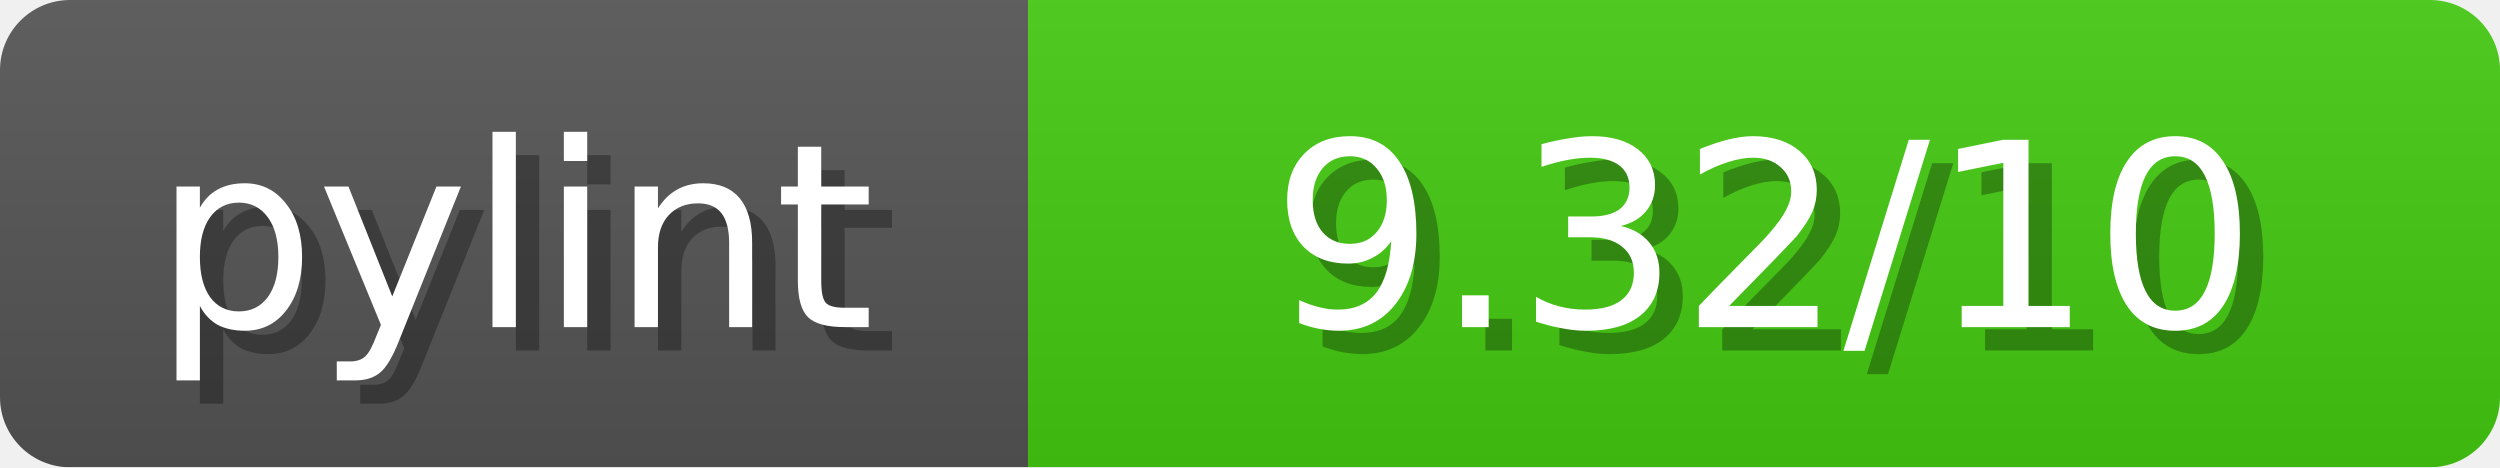
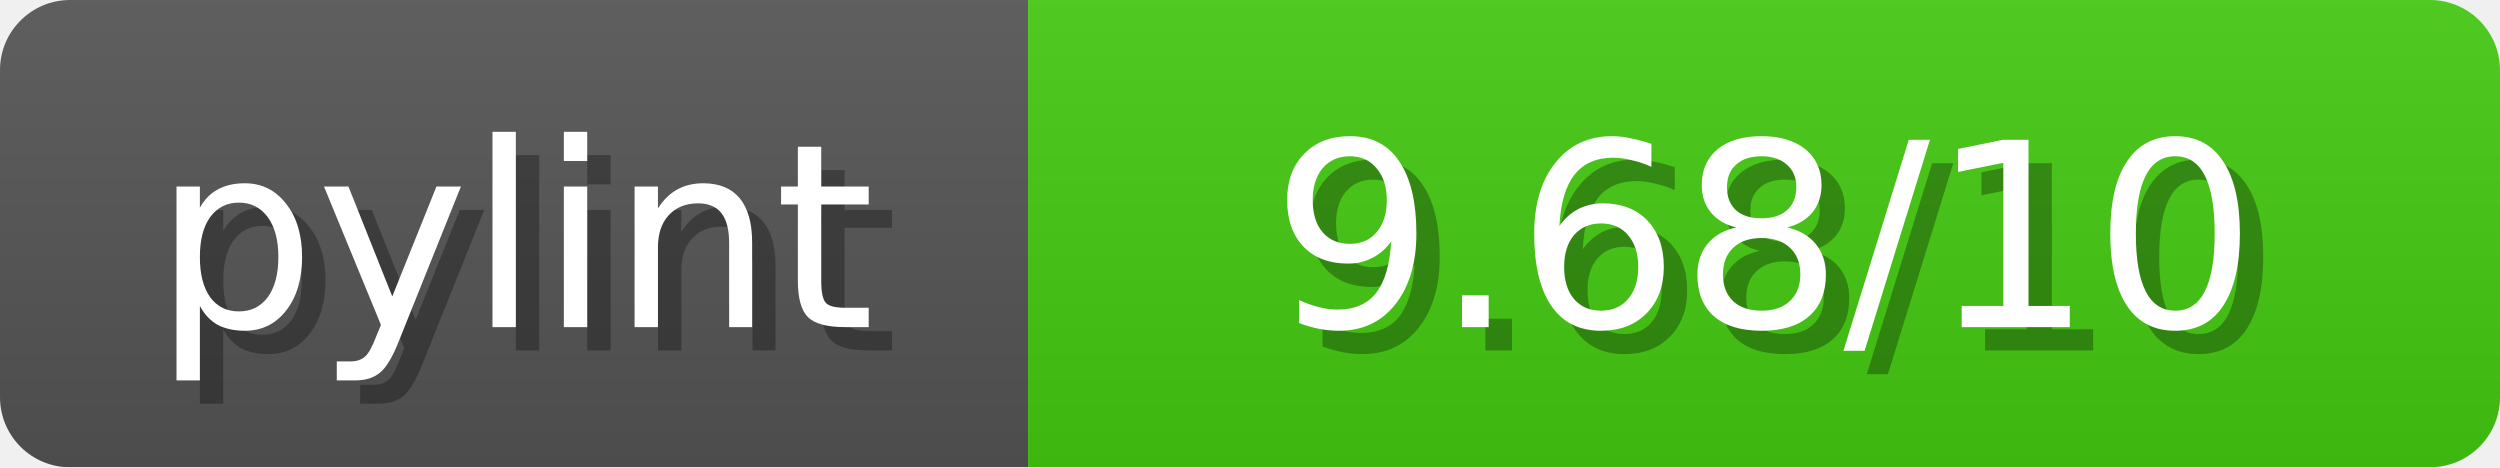
<svg xmlns="http://www.w3.org/2000/svg" width="107" height="20">
  <linearGradient id="b" x2="0" y2="100%">
    <stop offset="0" stop-color="#bbb" stop-opacity=".1" />
    <stop offset="1" stop-opacity=".1" />
  </linearGradient>
  <mask id="anybadge_1">
    <rect width="107" height="20" rx="3" fill="#fff" />
  </mask>
  <g mask="url(#anybadge_1)">
    <path fill="#555" d="M0 0h44v20H0z" />
    <path fill="#4C1" d="M44 0h63v20H44z" />
    <path fill="url(#b)" d="M0 0h107v20H0z" />
  </g>
  <g fill="#fff" text-anchor="middle" font-family="DejaVu Sans,Verdana,Geneva,sans-serif" font-size="11">
    <text x="23.0" y="15" fill="#010101" fill-opacity=".3">pylint</text>
    <text x="22.0" y="14">pylint</text>
  </g>
  <g fill="#fff" text-anchor="middle" font-family="DejaVu Sans,Verdana,Geneva,sans-serif" font-size="11">
-     <text x="76.5" y="15" fill="#010101" fill-opacity=".3"> 9.32/10 </text>
-     <text x="75.5" y="14"> 9.32/10 </text>
+     <text x="76.5" y="15" fill="#010101" fill-opacity=".3"> 9.68/10 </text>
+     <text x="75.5" y="14"> 9.68/10 </text>
  </g>
</svg>
